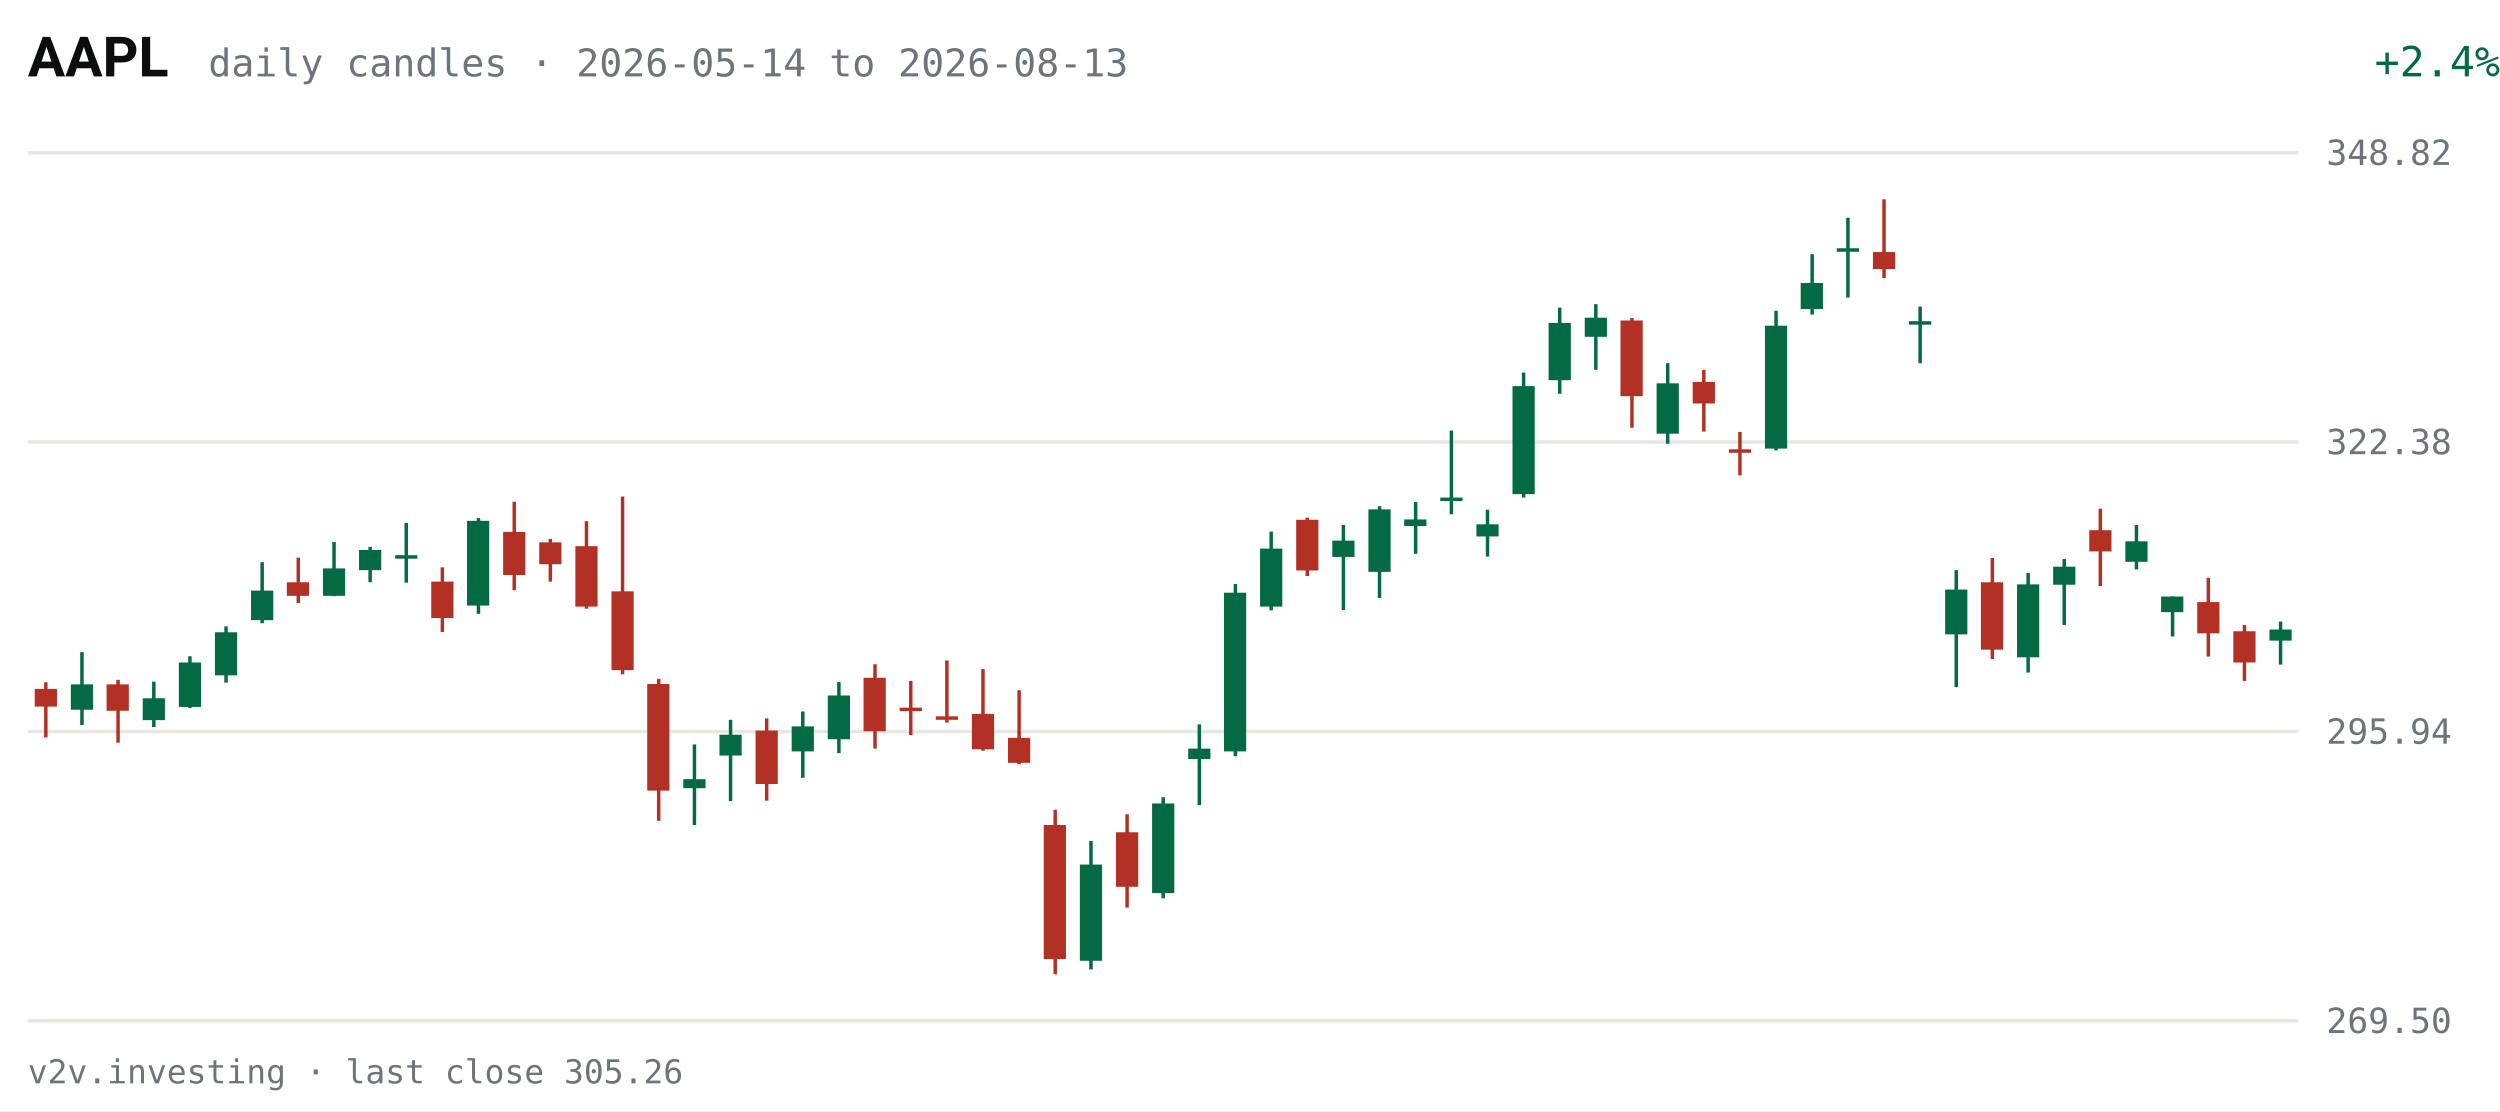
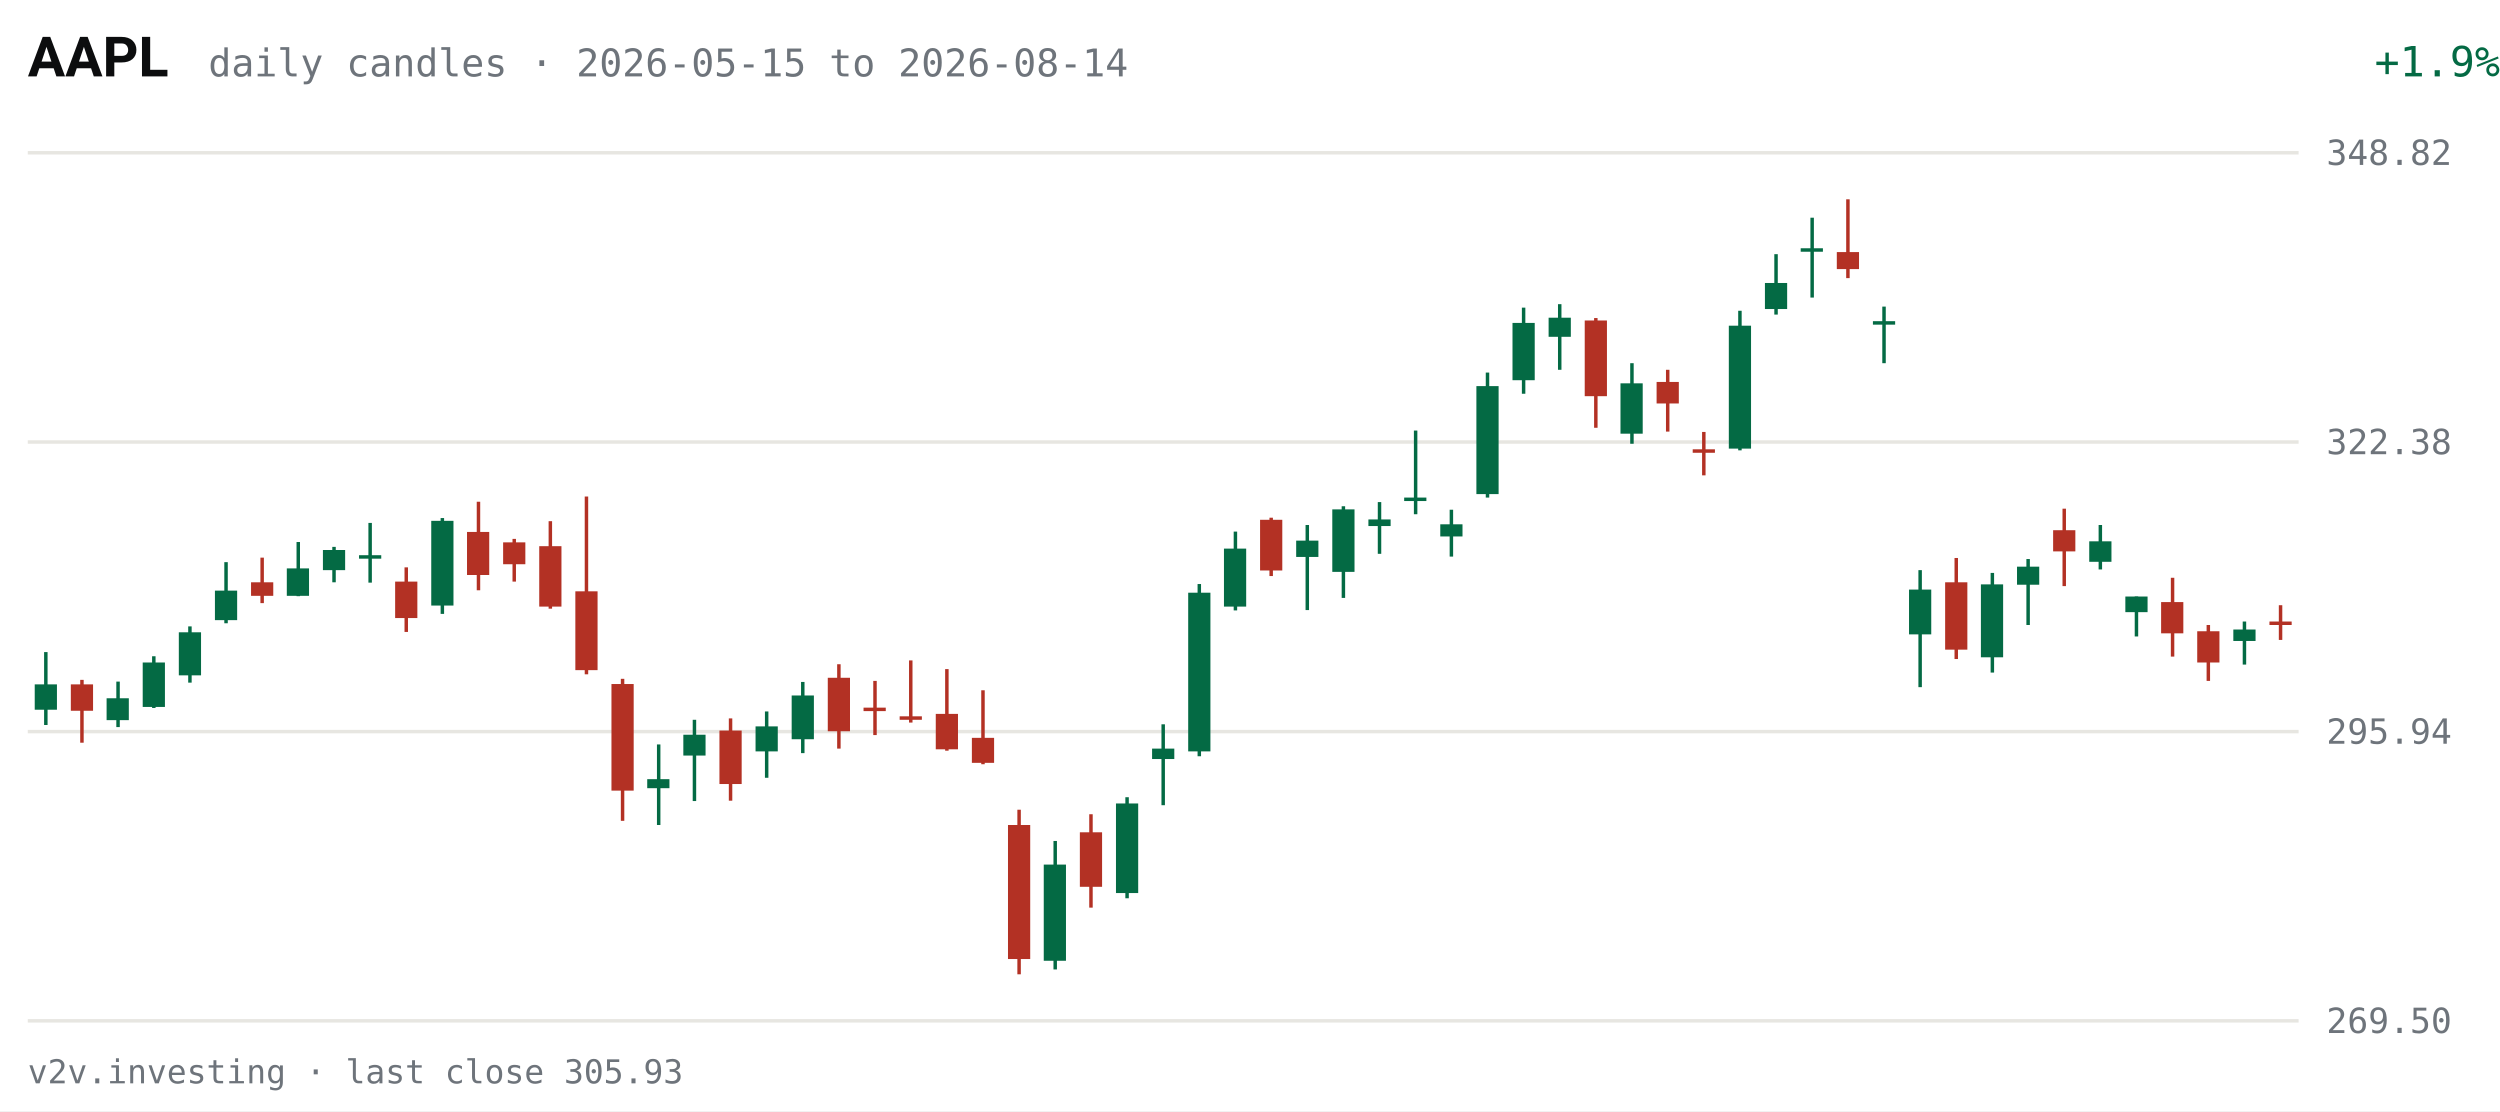
<svg xmlns="http://www.w3.org/2000/svg" viewBox="0 0 720 320" width="720" height="320" role="img" aria-label="AAPL daily candles, last 63 sessions">
  <rect width="720" height="320" fill="#FFFFFF" />
  <text x="8" y="22" fill="#0C0D0E" font-size="16" font-weight="600" font-family="system-ui,-apple-system,Segoe UI,Roboto,sans-serif">AAPL</text>
-   <text x="60" y="22" fill="#6E747B" font-size="11" font-family="ui-monospace,SFMono-Regular,Menlo,Consolas,monospace">daily candles · 2026-05-14 to 2026-08-13</text>
-   <text x="670" y="22" fill="#046A44" font-size="12" text-anchor="end" font-family="ui-monospace,SFMono-Regular,Menlo,Consolas,monospace" transform="translate(50,0)">+2.4%</text>
+   <text x="60" y="22" fill="#6E747B" font-size="11" font-family="ui-monospace,SFMono-Regular,Menlo,Consolas,monospace">daily candles · 2026-05-15 to 2026-08-14</text>
+   <text x="670" y="22" fill="#046A44" font-size="12" text-anchor="end" font-family="ui-monospace,SFMono-Regular,Menlo,Consolas,monospace" transform="translate(50,0)">+1.9%</text>
  <g font-family="ui-monospace,SFMono-Regular,Menlo,Consolas,monospace">
    <line x1="8" y1="294.0" x2="662" y2="294.0" stroke="#E7E6E1" stroke-width="1" />
    <text x="670" y="297.5" fill="#6E747B" font-size="10">269.50</text>
    <line x1="8" y1="210.7" x2="662" y2="210.7" stroke="#E7E6E1" stroke-width="1" />
    <text x="670" y="214.2" fill="#6E747B" font-size="10">295.94</text>
    <line x1="8" y1="127.3" x2="662" y2="127.3" stroke="#E7E6E1" stroke-width="1" />
    <text x="670" y="130.8" fill="#6E747B" font-size="10">322.38</text>
    <line x1="8" y1="44.0" x2="662" y2="44.0" stroke="#E7E6E1" stroke-width="1" />
    <text x="670" y="47.5" fill="#6E747B" font-size="10">348.82</text>
-     <line x1="13.2" y1="196.5" x2="13.2" y2="212.4" stroke="#B33124" stroke-width="1" />
-     <rect x="10.0" y="198.4" width="6.4" height="5.1" fill="#B33124" />
-     <line x1="23.6" y1="187.8" x2="23.6" y2="208.8" stroke="#046A44" stroke-width="1" />
-     <rect x="20.4" y="197.1" width="6.4" height="7.3" fill="#046A44" />
-     <line x1="34.0" y1="195.8" x2="34.0" y2="213.9" stroke="#B33124" stroke-width="1" />
-     <rect x="30.7" y="197.1" width="6.4" height="7.6" fill="#B33124" />
-     <line x1="44.3" y1="196.3" x2="44.3" y2="209.4" stroke="#046A44" stroke-width="1" />
-     <rect x="41.1" y="201.1" width="6.4" height="6.3" fill="#046A44" />
-     <line x1="54.7" y1="189.0" x2="54.7" y2="203.9" stroke="#046A44" stroke-width="1" />
-     <rect x="51.5" y="190.8" width="6.4" height="12.8" fill="#046A44" />
-     <line x1="65.1" y1="180.4" x2="65.1" y2="196.6" stroke="#046A44" stroke-width="1" />
-     <rect x="61.9" y="182.1" width="6.4" height="12.4" fill="#046A44" />
-     <line x1="75.5" y1="161.9" x2="75.5" y2="179.5" stroke="#046A44" stroke-width="1" />
-     <rect x="72.3" y="170.1" width="6.4" height="8.5" fill="#046A44" />
-     <line x1="85.9" y1="160.6" x2="85.9" y2="173.7" stroke="#B33124" stroke-width="1" />
-     <rect x="82.6" y="167.7" width="6.4" height="3.9" fill="#B33124" />
-     <line x1="96.2" y1="156.1" x2="96.2" y2="171.7" stroke="#046A44" stroke-width="1" />
-     <rect x="93.0" y="163.7" width="6.4" height="7.9" fill="#046A44" />
-     <line x1="106.6" y1="157.5" x2="106.6" y2="167.7" stroke="#046A44" stroke-width="1" />
-     <rect x="103.4" y="158.4" width="6.4" height="5.8" fill="#046A44" />
-     <line x1="117.0" y1="150.6" x2="117.0" y2="167.8" stroke="#046A44" stroke-width="1" />
-     <rect x="113.8" y="159.9" width="6.4" height="1.0" fill="#046A44" />
-     <line x1="127.4" y1="163.4" x2="127.4" y2="182.0" stroke="#B33124" stroke-width="1" />
-     <rect x="124.2" y="167.5" width="6.4" height="10.5" fill="#B33124" />
-     <line x1="137.8" y1="149.2" x2="137.8" y2="176.8" stroke="#046A44" stroke-width="1" />
-     <rect x="134.5" y="150.0" width="6.4" height="24.4" fill="#046A44" />
-     <line x1="148.1" y1="144.5" x2="148.1" y2="170.0" stroke="#B33124" stroke-width="1" />
-     <rect x="144.9" y="153.2" width="6.4" height="12.4" fill="#B33124" />
-     <line x1="158.5" y1="155.2" x2="158.5" y2="167.5" stroke="#B33124" stroke-width="1" />
-     <rect x="155.3" y="156.2" width="6.4" height="6.3" fill="#B33124" />
-     <line x1="168.9" y1="150.1" x2="168.9" y2="175.3" stroke="#B33124" stroke-width="1" />
-     <rect x="165.7" y="157.3" width="6.4" height="17.4" fill="#B33124" />
-     <line x1="179.3" y1="143.0" x2="179.3" y2="194.2" stroke="#B33124" stroke-width="1" />
-     <rect x="176.1" y="170.3" width="6.4" height="22.7" fill="#B33124" />
-     <line x1="189.7" y1="195.5" x2="189.7" y2="236.4" stroke="#B33124" stroke-width="1" />
-     <rect x="186.4" y="197.0" width="6.4" height="30.7" fill="#B33124" />
-     <line x1="200.0" y1="214.4" x2="200.0" y2="237.6" stroke="#046A44" stroke-width="1" />
-     <rect x="196.8" y="224.4" width="6.4" height="2.6" fill="#046A44" />
-     <line x1="210.4" y1="207.3" x2="210.4" y2="230.7" stroke="#046A44" stroke-width="1" />
-     <rect x="207.2" y="211.6" width="6.4" height="6.0" fill="#046A44" />
-     <line x1="220.8" y1="206.9" x2="220.8" y2="230.6" stroke="#B33124" stroke-width="1" />
-     <rect x="217.6" y="210.4" width="6.4" height="15.4" fill="#B33124" />
-     <line x1="231.2" y1="204.9" x2="231.2" y2="224.0" stroke="#046A44" stroke-width="1" />
-     <rect x="228.0" y="209.2" width="6.4" height="7.2" fill="#046A44" />
-     <line x1="241.6" y1="196.4" x2="241.6" y2="216.9" stroke="#046A44" stroke-width="1" />
-     <rect x="238.4" y="200.3" width="6.4" height="12.6" fill="#046A44" />
-     <line x1="252.0" y1="191.3" x2="252.0" y2="215.6" stroke="#B33124" stroke-width="1" />
-     <rect x="248.7" y="195.2" width="6.4" height="15.4" fill="#B33124" />
-     <line x1="262.3" y1="196.1" x2="262.3" y2="211.7" stroke="#B33124" stroke-width="1" />
-     <rect x="259.1" y="203.8" width="6.4" height="1.0" fill="#B33124" />
-     <line x1="272.7" y1="190.2" x2="272.7" y2="208.1" stroke="#B33124" stroke-width="1" />
-     <rect x="269.5" y="206.3" width="6.4" height="1.0" fill="#B33124" />
-     <line x1="283.1" y1="192.7" x2="283.1" y2="216.2" stroke="#B33124" stroke-width="1" />
-     <rect x="279.9" y="205.6" width="6.4" height="10.2" fill="#B33124" />
-     <line x1="293.5" y1="198.8" x2="293.5" y2="220.1" stroke="#B33124" stroke-width="1" />
-     <rect x="290.3" y="212.5" width="6.4" height="7.2" fill="#B33124" />
-     <line x1="303.9" y1="233.2" x2="303.9" y2="280.6" stroke="#B33124" stroke-width="1" />
-     <rect x="300.6" y="237.6" width="6.4" height="38.6" fill="#B33124" />
-     <line x1="314.2" y1="242.2" x2="314.2" y2="279.2" stroke="#046A44" stroke-width="1" />
-     <rect x="311.0" y="249.0" width="6.4" height="27.7" fill="#046A44" />
-     <line x1="324.6" y1="234.5" x2="324.6" y2="261.4" stroke="#B33124" stroke-width="1" />
-     <rect x="321.4" y="239.7" width="6.4" height="15.7" fill="#B33124" />
-     <line x1="335.0" y1="229.6" x2="335.0" y2="258.7" stroke="#046A44" stroke-width="1" />
-     <rect x="331.8" y="231.4" width="6.4" height="25.8" fill="#046A44" />
-     <line x1="345.4" y1="208.6" x2="345.4" y2="231.9" stroke="#046A44" stroke-width="1" />
-     <rect x="342.2" y="215.6" width="6.4" height="3.0" fill="#046A44" />
-     <line x1="355.8" y1="168.2" x2="355.8" y2="217.8" stroke="#046A44" stroke-width="1" />
-     <rect x="352.5" y="170.7" width="6.4" height="45.7" fill="#046A44" />
-     <line x1="366.1" y1="153.1" x2="366.1" y2="175.8" stroke="#046A44" stroke-width="1" />
-     <rect x="362.9" y="158.0" width="6.4" height="16.7" fill="#046A44" />
-     <line x1="376.5" y1="149.1" x2="376.5" y2="165.9" stroke="#B33124" stroke-width="1" />
-     <rect x="373.3" y="149.7" width="6.4" height="14.6" fill="#B33124" />
-     <line x1="386.9" y1="151.2" x2="386.9" y2="175.7" stroke="#046A44" stroke-width="1" />
-     <rect x="383.7" y="155.7" width="6.4" height="4.7" fill="#046A44" />
-     <line x1="397.3" y1="145.8" x2="397.3" y2="172.2" stroke="#046A44" stroke-width="1" />
-     <rect x="394.1" y="146.7" width="6.4" height="18.0" fill="#046A44" />
-     <line x1="407.7" y1="144.6" x2="407.7" y2="159.5" stroke="#046A44" stroke-width="1" />
-     <rect x="404.4" y="149.6" width="6.4" height="1.9" fill="#046A44" />
-     <line x1="418.0" y1="124.0" x2="418.0" y2="148.1" stroke="#046A44" stroke-width="1" />
-     <rect x="414.8" y="143.3" width="6.4" height="1.0" fill="#046A44" />
-     <line x1="428.4" y1="146.8" x2="428.4" y2="160.3" stroke="#046A44" stroke-width="1" />
-     <rect x="425.2" y="151.0" width="6.4" height="3.5" fill="#046A44" />
-     <line x1="438.8" y1="107.3" x2="438.8" y2="143.3" stroke="#046A44" stroke-width="1" />
-     <rect x="435.6" y="111.2" width="6.4" height="31.1" fill="#046A44" />
-     <line x1="449.2" y1="88.6" x2="449.2" y2="113.4" stroke="#046A44" stroke-width="1" />
-     <rect x="446.0" y="93.0" width="6.4" height="16.5" fill="#046A44" />
-     <line x1="459.6" y1="87.6" x2="459.6" y2="106.5" stroke="#046A44" stroke-width="1" />
-     <rect x="456.4" y="91.5" width="6.4" height="5.5" fill="#046A44" />
-     <line x1="470.0" y1="91.6" x2="470.0" y2="123.2" stroke="#B33124" stroke-width="1" />
-     <rect x="466.7" y="92.3" width="6.4" height="21.8" fill="#B33124" />
-     <line x1="480.3" y1="104.6" x2="480.3" y2="127.8" stroke="#046A44" stroke-width="1" />
-     <rect x="477.1" y="110.4" width="6.4" height="14.5" fill="#046A44" />
-     <line x1="490.7" y1="106.5" x2="490.7" y2="124.3" stroke="#B33124" stroke-width="1" />
-     <rect x="487.5" y="110.0" width="6.4" height="6.2" fill="#B33124" />
-     <line x1="501.1" y1="124.4" x2="501.1" y2="136.9" stroke="#B33124" stroke-width="1" />
-     <rect x="497.9" y="129.4" width="6.4" height="1.0" fill="#B33124" />
-     <line x1="511.5" y1="89.5" x2="511.5" y2="129.7" stroke="#046A44" stroke-width="1" />
-     <rect x="508.3" y="93.8" width="6.4" height="35.4" fill="#046A44" />
-     <line x1="521.9" y1="73.2" x2="521.9" y2="90.6" stroke="#046A44" stroke-width="1" />
-     <rect x="518.6" y="81.5" width="6.4" height="7.5" fill="#046A44" />
-     <line x1="532.2" y1="62.7" x2="532.2" y2="85.7" stroke="#046A44" stroke-width="1" />
-     <rect x="529.0" y="71.5" width="6.4" height="1.0" fill="#046A44" />
-     <line x1="542.6" y1="57.4" x2="542.6" y2="80.1" stroke="#B33124" stroke-width="1" />
-     <rect x="539.4" y="72.6" width="6.4" height="4.9" fill="#B33124" />
-     <line x1="553.0" y1="88.3" x2="553.0" y2="104.6" stroke="#046A44" stroke-width="1" />
-     <rect x="549.8" y="92.5" width="6.4" height="1.0" fill="#046A44" />
-     <line x1="563.4" y1="164.2" x2="563.4" y2="197.9" stroke="#046A44" stroke-width="1" />
-     <rect x="560.2" y="169.8" width="6.4" height="12.9" fill="#046A44" />
-     <line x1="573.8" y1="160.7" x2="573.8" y2="189.8" stroke="#B33124" stroke-width="1" />
-     <rect x="570.5" y="167.7" width="6.4" height="19.4" fill="#B33124" />
-     <line x1="584.1" y1="165.0" x2="584.1" y2="193.7" stroke="#046A44" stroke-width="1" />
-     <rect x="580.9" y="168.3" width="6.4" height="21.0" fill="#046A44" />
-     <line x1="594.5" y1="161.0" x2="594.5" y2="180.0" stroke="#046A44" stroke-width="1" />
-     <rect x="591.3" y="163.2" width="6.4" height="5.2" fill="#046A44" />
-     <line x1="604.9" y1="146.5" x2="604.9" y2="168.8" stroke="#B33124" stroke-width="1" />
-     <rect x="601.7" y="152.7" width="6.4" height="6.1" fill="#B33124" />
-     <line x1="615.3" y1="151.2" x2="615.3" y2="164.0" stroke="#046A44" stroke-width="1" />
-     <rect x="612.1" y="155.9" width="6.4" height="5.9" fill="#046A44" />
-     <line x1="625.7" y1="171.8" x2="625.7" y2="183.3" stroke="#046A44" stroke-width="1" />
-     <rect x="622.4" y="171.8" width="6.4" height="4.5" fill="#046A44" />
-     <line x1="636.0" y1="166.4" x2="636.0" y2="189.1" stroke="#B33124" stroke-width="1" />
-     <rect x="632.8" y="173.4" width="6.4" height="9.0" fill="#B33124" />
-     <line x1="646.4" y1="180.0" x2="646.4" y2="196.1" stroke="#B33124" stroke-width="1" />
-     <rect x="643.2" y="181.8" width="6.4" height="9.0" fill="#B33124" />
-     <line x1="656.8" y1="179.0" x2="656.8" y2="191.4" stroke="#046A44" stroke-width="1" />
-     <rect x="653.6" y="181.3" width="6.4" height="3.2" fill="#046A44" />
+     <line x1="13.2" y1="187.8" x2="13.2" y2="208.8" stroke="#046A44" stroke-width="1" />
+     <rect x="10.0" y="197.1" width="6.4" height="7.3" fill="#046A44" />
+     <line x1="23.6" y1="195.8" x2="23.6" y2="213.9" stroke="#B33124" stroke-width="1" />
+     <rect x="20.4" y="197.1" width="6.4" height="7.6" fill="#B33124" />
+     <line x1="34.0" y1="196.3" x2="34.0" y2="209.4" stroke="#046A44" stroke-width="1" />
+     <rect x="30.7" y="201.1" width="6.4" height="6.3" fill="#046A44" />
+     <line x1="44.3" y1="189.0" x2="44.3" y2="203.9" stroke="#046A44" stroke-width="1" />
+     <rect x="41.1" y="190.8" width="6.4" height="12.8" fill="#046A44" />
+     <line x1="54.7" y1="180.4" x2="54.7" y2="196.6" stroke="#046A44" stroke-width="1" />
+     <rect x="51.5" y="182.1" width="6.4" height="12.4" fill="#046A44" />
+     <line x1="65.1" y1="161.9" x2="65.1" y2="179.5" stroke="#046A44" stroke-width="1" />
+     <rect x="61.9" y="170.1" width="6.4" height="8.5" fill="#046A44" />
+     <line x1="75.5" y1="160.6" x2="75.5" y2="173.7" stroke="#B33124" stroke-width="1" />
+     <rect x="72.3" y="167.7" width="6.4" height="3.9" fill="#B33124" />
+     <line x1="85.9" y1="156.1" x2="85.9" y2="171.7" stroke="#046A44" stroke-width="1" />
+     <rect x="82.6" y="163.7" width="6.4" height="7.9" fill="#046A44" />
+     <line x1="96.2" y1="157.5" x2="96.2" y2="167.7" stroke="#046A44" stroke-width="1" />
+     <rect x="93.0" y="158.4" width="6.4" height="5.8" fill="#046A44" />
+     <line x1="106.6" y1="150.6" x2="106.6" y2="167.8" stroke="#046A44" stroke-width="1" />
+     <rect x="103.4" y="159.9" width="6.4" height="1.0" fill="#046A44" />
+     <line x1="117.0" y1="163.4" x2="117.0" y2="182.0" stroke="#B33124" stroke-width="1" />
+     <rect x="113.8" y="167.5" width="6.4" height="10.5" fill="#B33124" />
+     <line x1="127.4" y1="149.2" x2="127.4" y2="176.8" stroke="#046A44" stroke-width="1" />
+     <rect x="124.2" y="150.0" width="6.4" height="24.4" fill="#046A44" />
+     <line x1="137.8" y1="144.5" x2="137.8" y2="170.0" stroke="#B33124" stroke-width="1" />
+     <rect x="134.5" y="153.2" width="6.4" height="12.4" fill="#B33124" />
+     <line x1="148.1" y1="155.2" x2="148.1" y2="167.5" stroke="#B33124" stroke-width="1" />
+     <rect x="144.9" y="156.2" width="6.4" height="6.3" fill="#B33124" />
+     <line x1="158.5" y1="150.1" x2="158.5" y2="175.3" stroke="#B33124" stroke-width="1" />
+     <rect x="155.3" y="157.3" width="6.4" height="17.4" fill="#B33124" />
+     <line x1="168.9" y1="143.0" x2="168.9" y2="194.2" stroke="#B33124" stroke-width="1" />
+     <rect x="165.7" y="170.3" width="6.4" height="22.7" fill="#B33124" />
+     <line x1="179.3" y1="195.5" x2="179.3" y2="236.4" stroke="#B33124" stroke-width="1" />
+     <rect x="176.1" y="197.0" width="6.4" height="30.7" fill="#B33124" />
+     <line x1="189.7" y1="214.4" x2="189.7" y2="237.6" stroke="#046A44" stroke-width="1" />
+     <rect x="186.4" y="224.4" width="6.4" height="2.6" fill="#046A44" />
+     <line x1="200.0" y1="207.3" x2="200.0" y2="230.7" stroke="#046A44" stroke-width="1" />
+     <rect x="196.8" y="211.6" width="6.4" height="6.0" fill="#046A44" />
+     <line x1="210.4" y1="206.9" x2="210.4" y2="230.6" stroke="#B33124" stroke-width="1" />
+     <rect x="207.2" y="210.4" width="6.4" height="15.4" fill="#B33124" />
+     <line x1="220.8" y1="204.9" x2="220.8" y2="224.0" stroke="#046A44" stroke-width="1" />
+     <rect x="217.6" y="209.2" width="6.4" height="7.2" fill="#046A44" />
+     <line x1="231.2" y1="196.4" x2="231.2" y2="216.9" stroke="#046A44" stroke-width="1" />
+     <rect x="228.0" y="200.3" width="6.4" height="12.6" fill="#046A44" />
+     <line x1="241.6" y1="191.3" x2="241.6" y2="215.6" stroke="#B33124" stroke-width="1" />
+     <rect x="238.4" y="195.2" width="6.4" height="15.4" fill="#B33124" />
+     <line x1="252.0" y1="196.1" x2="252.0" y2="211.7" stroke="#B33124" stroke-width="1" />
+     <rect x="248.7" y="203.8" width="6.4" height="1.0" fill="#B33124" />
+     <line x1="262.3" y1="190.2" x2="262.3" y2="208.1" stroke="#B33124" stroke-width="1" />
+     <rect x="259.1" y="206.3" width="6.4" height="1.0" fill="#B33124" />
+     <line x1="272.7" y1="192.7" x2="272.7" y2="216.2" stroke="#B33124" stroke-width="1" />
+     <rect x="269.5" y="205.6" width="6.4" height="10.2" fill="#B33124" />
+     <line x1="283.1" y1="198.8" x2="283.1" y2="220.1" stroke="#B33124" stroke-width="1" />
+     <rect x="279.9" y="212.5" width="6.4" height="7.2" fill="#B33124" />
+     <line x1="293.5" y1="233.2" x2="293.5" y2="280.6" stroke="#B33124" stroke-width="1" />
+     <rect x="290.3" y="237.6" width="6.4" height="38.6" fill="#B33124" />
+     <line x1="303.9" y1="242.2" x2="303.9" y2="279.2" stroke="#046A44" stroke-width="1" />
+     <rect x="300.6" y="249.0" width="6.4" height="27.7" fill="#046A44" />
+     <line x1="314.2" y1="234.5" x2="314.2" y2="261.4" stroke="#B33124" stroke-width="1" />
+     <rect x="311.0" y="239.7" width="6.4" height="15.7" fill="#B33124" />
+     <line x1="324.6" y1="229.6" x2="324.6" y2="258.7" stroke="#046A44" stroke-width="1" />
+     <rect x="321.4" y="231.4" width="6.4" height="25.8" fill="#046A44" />
+     <line x1="335.0" y1="208.6" x2="335.0" y2="231.9" stroke="#046A44" stroke-width="1" />
+     <rect x="331.8" y="215.6" width="6.4" height="3.0" fill="#046A44" />
+     <line x1="345.4" y1="168.2" x2="345.4" y2="217.8" stroke="#046A44" stroke-width="1" />
+     <rect x="342.2" y="170.7" width="6.4" height="45.7" fill="#046A44" />
+     <line x1="355.8" y1="153.1" x2="355.8" y2="175.8" stroke="#046A44" stroke-width="1" />
+     <rect x="352.5" y="158.0" width="6.4" height="16.7" fill="#046A44" />
+     <line x1="366.1" y1="149.1" x2="366.1" y2="165.9" stroke="#B33124" stroke-width="1" />
+     <rect x="362.9" y="149.7" width="6.4" height="14.6" fill="#B33124" />
+     <line x1="376.5" y1="151.2" x2="376.5" y2="175.7" stroke="#046A44" stroke-width="1" />
+     <rect x="373.3" y="155.7" width="6.4" height="4.7" fill="#046A44" />
+     <line x1="386.9" y1="145.8" x2="386.9" y2="172.2" stroke="#046A44" stroke-width="1" />
+     <rect x="383.7" y="146.7" width="6.4" height="18.0" fill="#046A44" />
+     <line x1="397.3" y1="144.6" x2="397.3" y2="159.5" stroke="#046A44" stroke-width="1" />
+     <rect x="394.1" y="149.6" width="6.4" height="1.9" fill="#046A44" />
+     <line x1="407.7" y1="124.0" x2="407.7" y2="148.1" stroke="#046A44" stroke-width="1" />
+     <rect x="404.4" y="143.3" width="6.4" height="1.0" fill="#046A44" />
+     <line x1="418.0" y1="146.8" x2="418.0" y2="160.3" stroke="#046A44" stroke-width="1" />
+     <rect x="414.8" y="151.0" width="6.4" height="3.5" fill="#046A44" />
+     <line x1="428.4" y1="107.3" x2="428.4" y2="143.3" stroke="#046A44" stroke-width="1" />
+     <rect x="425.2" y="111.2" width="6.4" height="31.1" fill="#046A44" />
+     <line x1="438.8" y1="88.6" x2="438.8" y2="113.4" stroke="#046A44" stroke-width="1" />
+     <rect x="435.6" y="93.0" width="6.4" height="16.5" fill="#046A44" />
+     <line x1="449.2" y1="87.6" x2="449.2" y2="106.5" stroke="#046A44" stroke-width="1" />
+     <rect x="446.0" y="91.5" width="6.4" height="5.5" fill="#046A44" />
+     <line x1="459.6" y1="91.6" x2="459.6" y2="123.2" stroke="#B33124" stroke-width="1" />
+     <rect x="456.4" y="92.3" width="6.4" height="21.8" fill="#B33124" />
+     <line x1="470.0" y1="104.6" x2="470.0" y2="127.8" stroke="#046A44" stroke-width="1" />
+     <rect x="466.7" y="110.4" width="6.4" height="14.5" fill="#046A44" />
+     <line x1="480.3" y1="106.5" x2="480.3" y2="124.3" stroke="#B33124" stroke-width="1" />
+     <rect x="477.1" y="110.0" width="6.4" height="6.2" fill="#B33124" />
+     <line x1="490.7" y1="124.4" x2="490.7" y2="136.9" stroke="#B33124" stroke-width="1" />
+     <rect x="487.5" y="129.4" width="6.4" height="1.0" fill="#B33124" />
+     <line x1="501.1" y1="89.5" x2="501.1" y2="129.7" stroke="#046A44" stroke-width="1" />
+     <rect x="497.9" y="93.8" width="6.4" height="35.4" fill="#046A44" />
+     <line x1="511.5" y1="73.2" x2="511.5" y2="90.6" stroke="#046A44" stroke-width="1" />
+     <rect x="508.3" y="81.5" width="6.4" height="7.5" fill="#046A44" />
+     <line x1="521.9" y1="62.7" x2="521.9" y2="85.7" stroke="#046A44" stroke-width="1" />
+     <rect x="518.6" y="71.5" width="6.4" height="1.0" fill="#046A44" />
+     <line x1="532.2" y1="57.4" x2="532.2" y2="80.1" stroke="#B33124" stroke-width="1" />
+     <rect x="529.0" y="72.6" width="6.4" height="4.9" fill="#B33124" />
+     <line x1="542.6" y1="88.3" x2="542.6" y2="104.6" stroke="#046A44" stroke-width="1" />
+     <rect x="539.4" y="92.5" width="6.4" height="1.0" fill="#046A44" />
+     <line x1="553.0" y1="164.2" x2="553.0" y2="197.9" stroke="#046A44" stroke-width="1" />
+     <rect x="549.8" y="169.8" width="6.4" height="12.9" fill="#046A44" />
+     <line x1="563.4" y1="160.7" x2="563.4" y2="189.8" stroke="#B33124" stroke-width="1" />
+     <rect x="560.2" y="167.7" width="6.4" height="19.4" fill="#B33124" />
+     <line x1="573.8" y1="165.0" x2="573.8" y2="193.7" stroke="#046A44" stroke-width="1" />
+     <rect x="570.5" y="168.3" width="6.4" height="21.0" fill="#046A44" />
+     <line x1="584.1" y1="161.0" x2="584.1" y2="180.0" stroke="#046A44" stroke-width="1" />
+     <rect x="580.9" y="163.2" width="6.4" height="5.2" fill="#046A44" />
+     <line x1="594.5" y1="146.5" x2="594.5" y2="168.8" stroke="#B33124" stroke-width="1" />
+     <rect x="591.3" y="152.7" width="6.4" height="6.1" fill="#B33124" />
+     <line x1="604.9" y1="151.2" x2="604.9" y2="164.0" stroke="#046A44" stroke-width="1" />
+     <rect x="601.7" y="155.9" width="6.4" height="5.9" fill="#046A44" />
+     <line x1="615.3" y1="171.8" x2="615.3" y2="183.3" stroke="#046A44" stroke-width="1" />
+     <rect x="612.1" y="171.8" width="6.4" height="4.5" fill="#046A44" />
+     <line x1="625.7" y1="166.4" x2="625.7" y2="189.1" stroke="#B33124" stroke-width="1" />
+     <rect x="622.4" y="173.4" width="6.4" height="9.0" fill="#B33124" />
+     <line x1="636.0" y1="180.0" x2="636.0" y2="196.1" stroke="#B33124" stroke-width="1" />
+     <rect x="632.8" y="181.8" width="6.4" height="9.0" fill="#B33124" />
+     <line x1="646.4" y1="179.0" x2="646.4" y2="191.4" stroke="#046A44" stroke-width="1" />
+     <rect x="643.2" y="181.3" width="6.4" height="3.3" fill="#046A44" />
+     <line x1="656.8" y1="174.3" x2="656.8" y2="184.3" stroke="#B33124" stroke-width="1" />
+     <rect x="653.6" y="179.0" width="6.4" height="1.0" fill="#B33124" />
  </g>
-   <text x="8" y="312" fill="#6E747B" font-size="9.5" font-family="ui-monospace,SFMono-Regular,Menlo,Consolas,monospace">v2v.investing · last close 305.26</text>
+   <text x="8" y="312" fill="#6E747B" font-size="9.5" font-family="ui-monospace,SFMono-Regular,Menlo,Consolas,monospace">v2v.investing · last close 305.93</text>
</svg>
